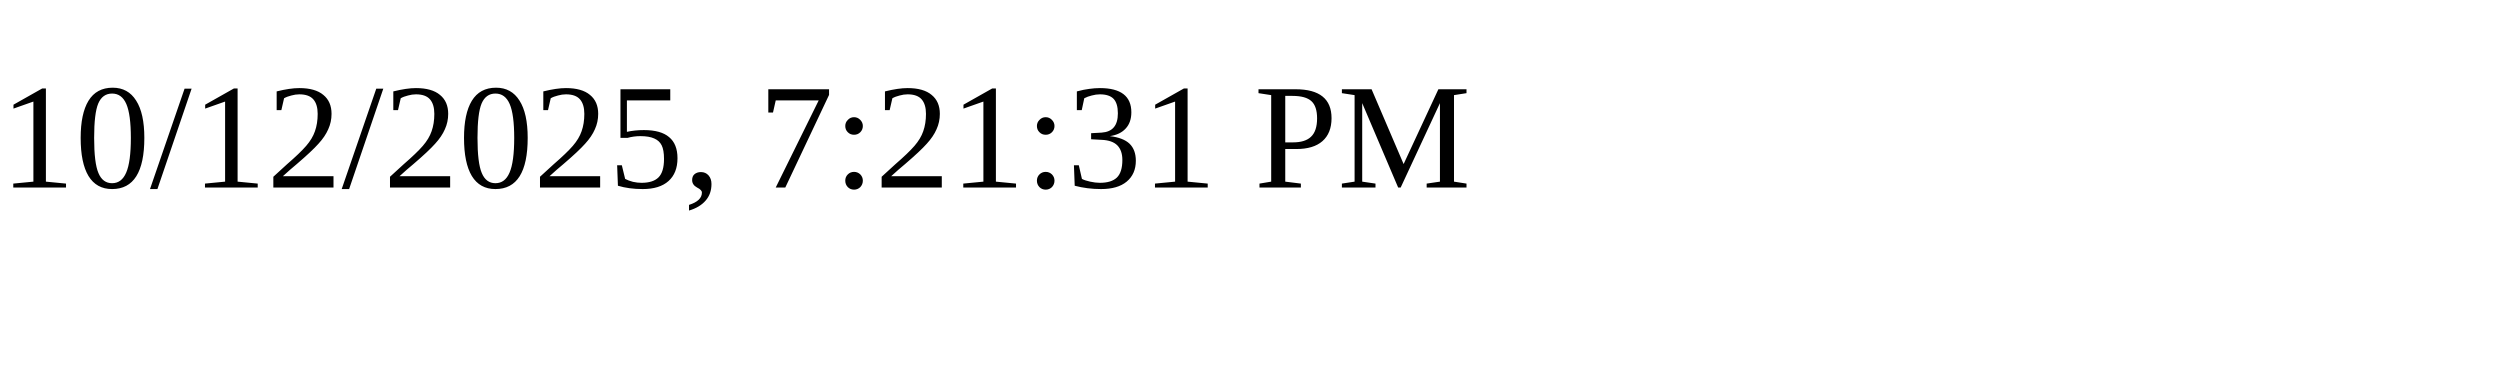
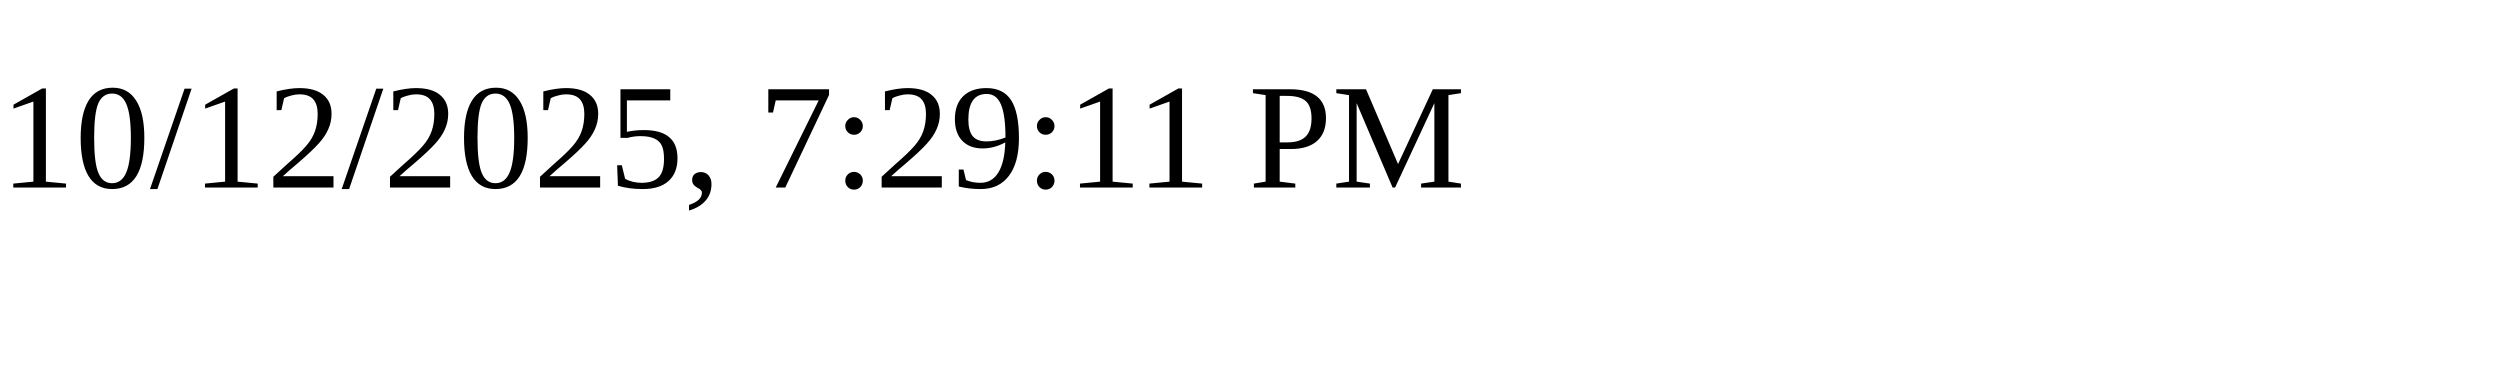
<svg xmlns="http://www.w3.org/2000/svg" height="30" width="200">
-   <text x="0" y="15">10/12/2025, 7:21:31 PM</text>
+   <text x="0" y="15">10/12/2025, 7:29:11 PM</text>
</svg>
